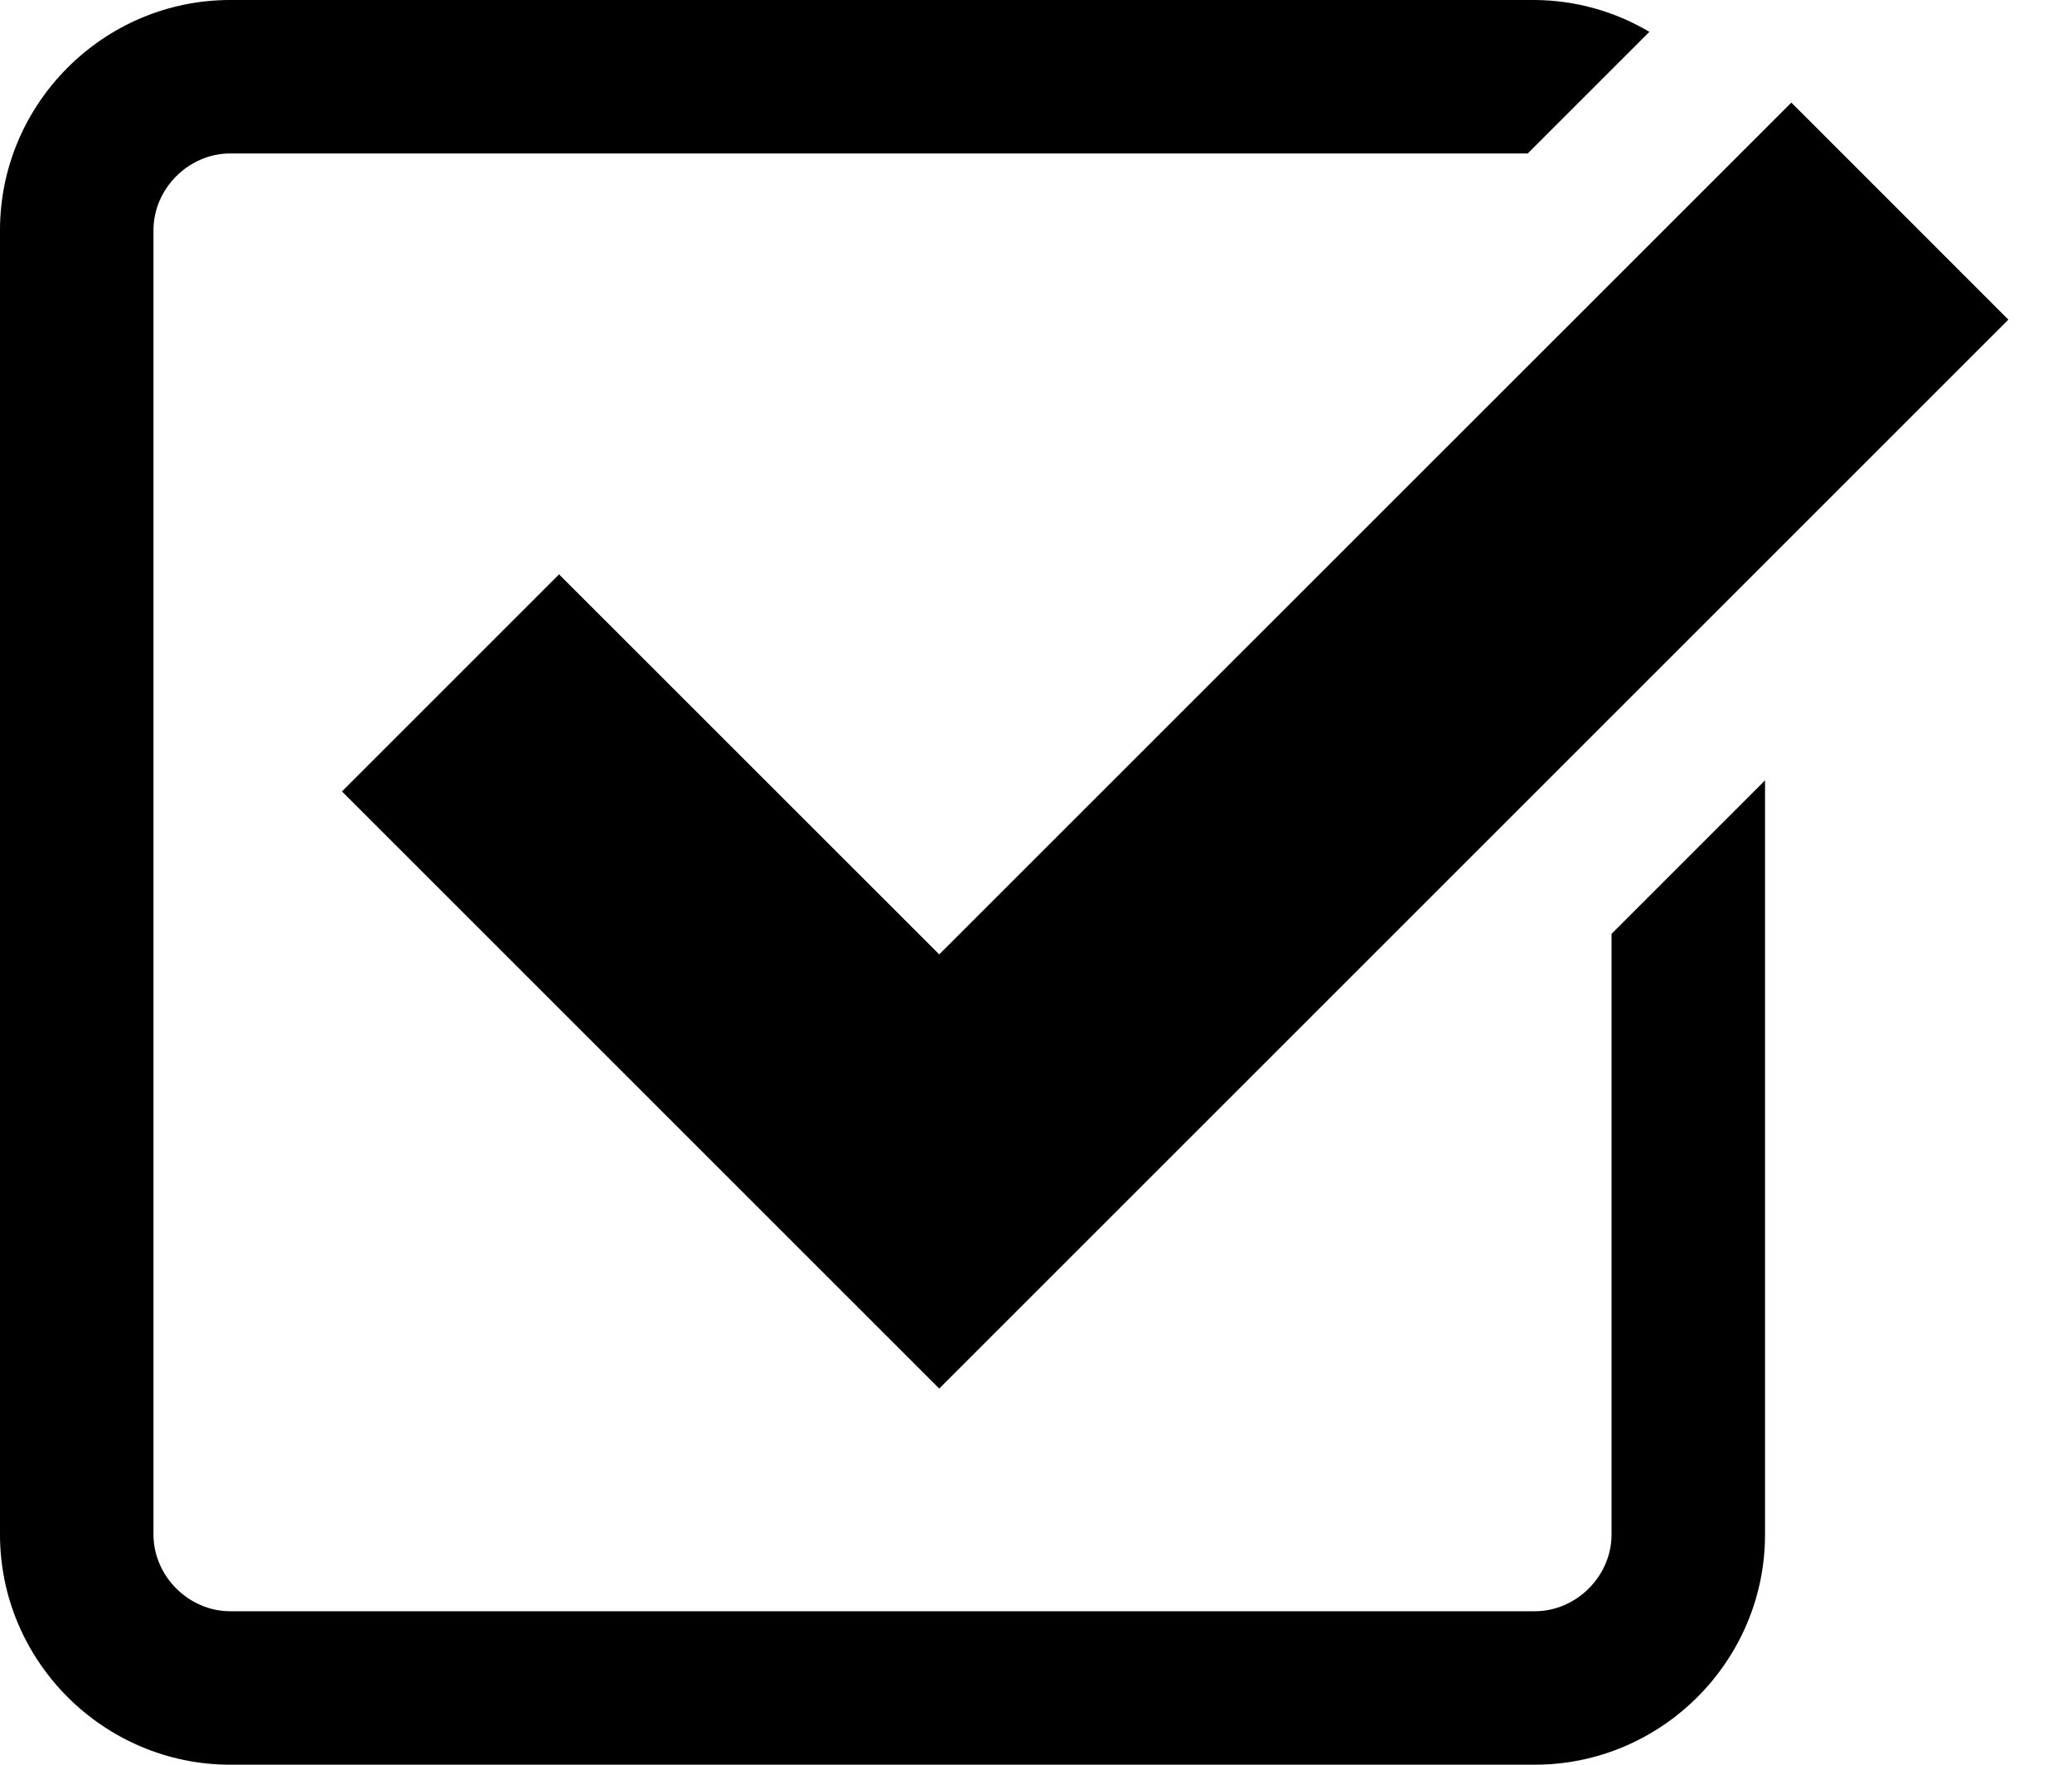
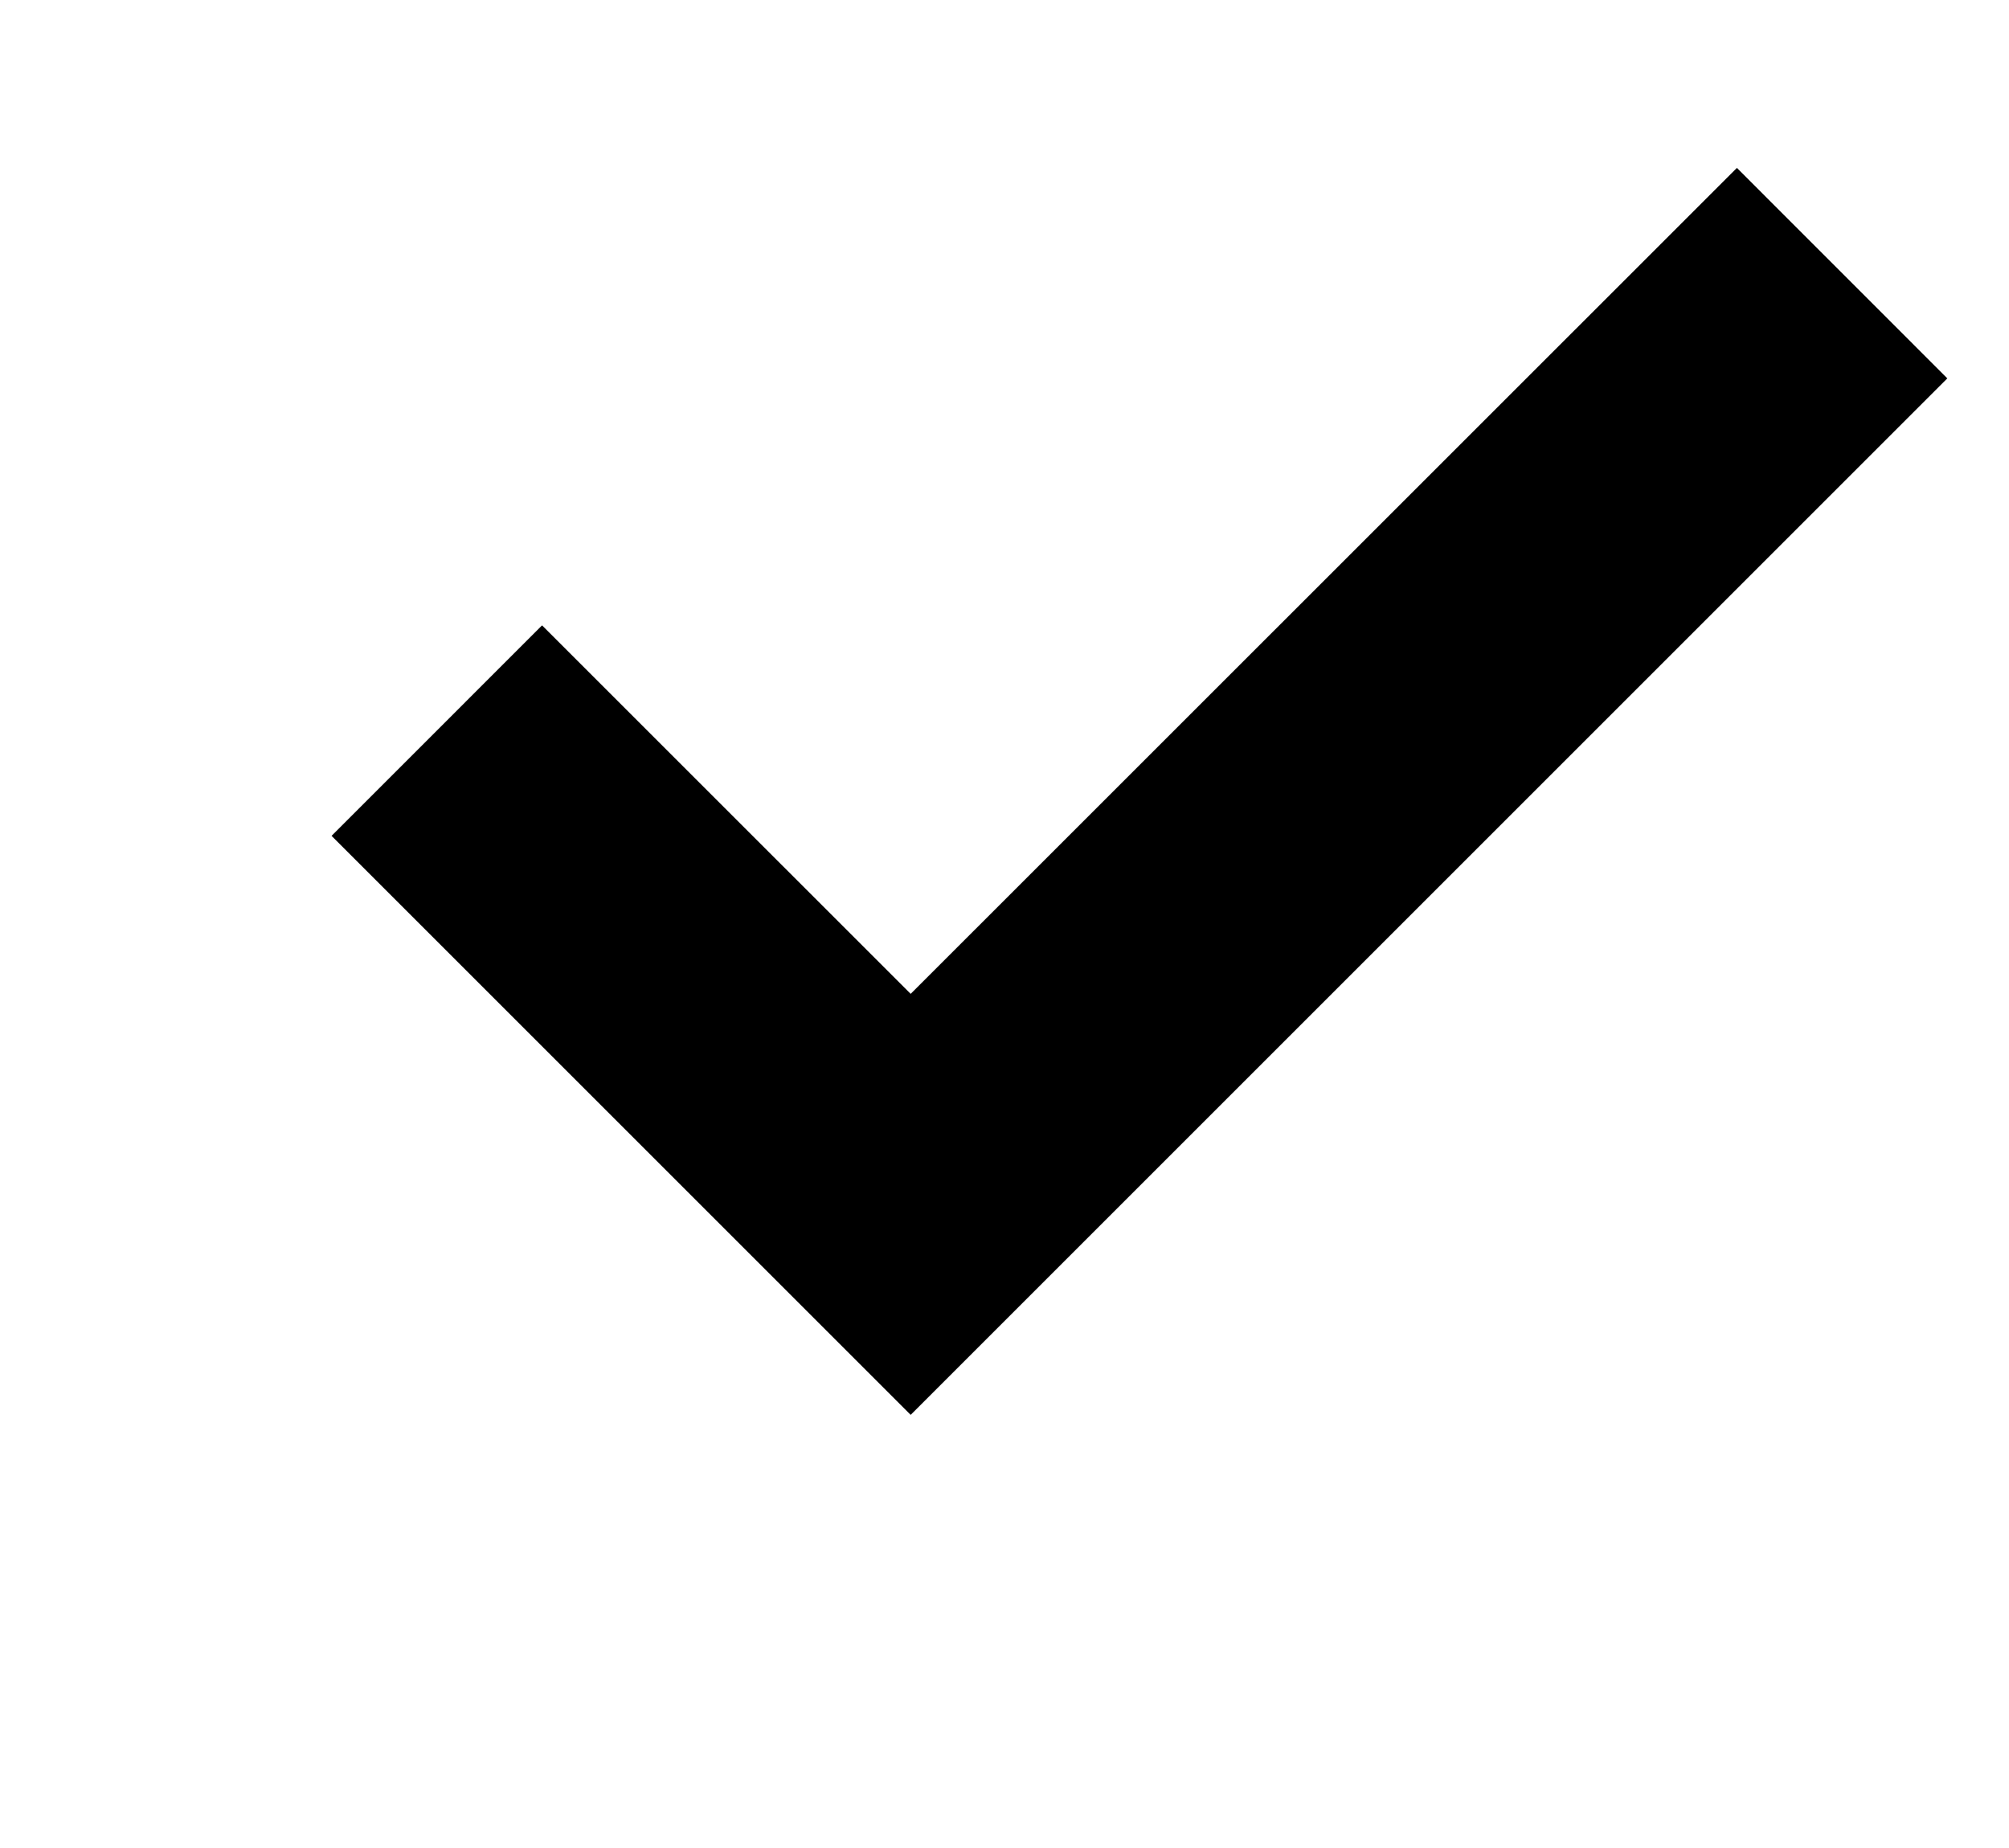
- <svg xmlns="http://www.w3.org/2000/svg" width="27" height="23" viewBox="0 0 27 23">
+ <svg xmlns="http://www.w3.org/2000/svg" width="25" height="23" viewBox="0 0 27 23">
  <path d="M7.285 7.486l-2.829 2.829 7.783 7.783L26.171 4.166l-2.828-2.829-11.104 11.102z" />
-   <path d="M21 20c0 .542-.458 1-1 1H3c-.542 0-1-.458-1-1V3c0-.542.458-1 1-1h16.908L21.493.415A2.96 2.96 0 0 0 20 0H3C1.35 0 0 1.35 0 3v17c0 1.65 1.35 3 3 3h17c1.65 0 3-1.35 3-3v-9.829l-2 2V20z" />
</svg>
